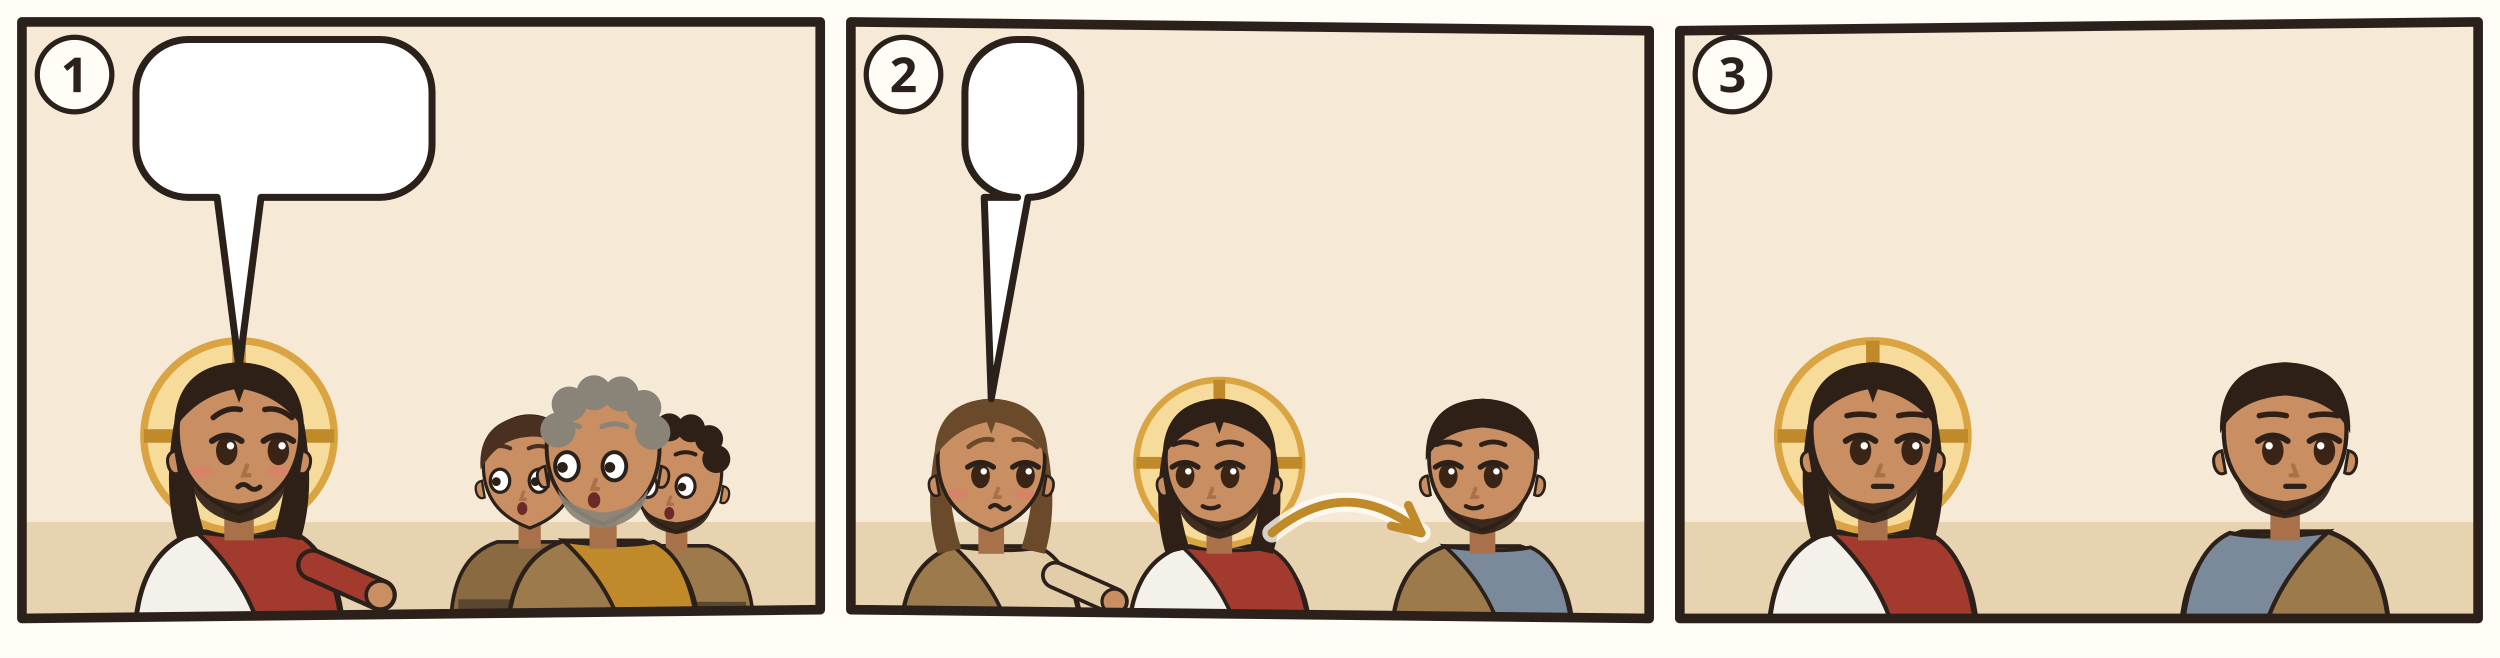
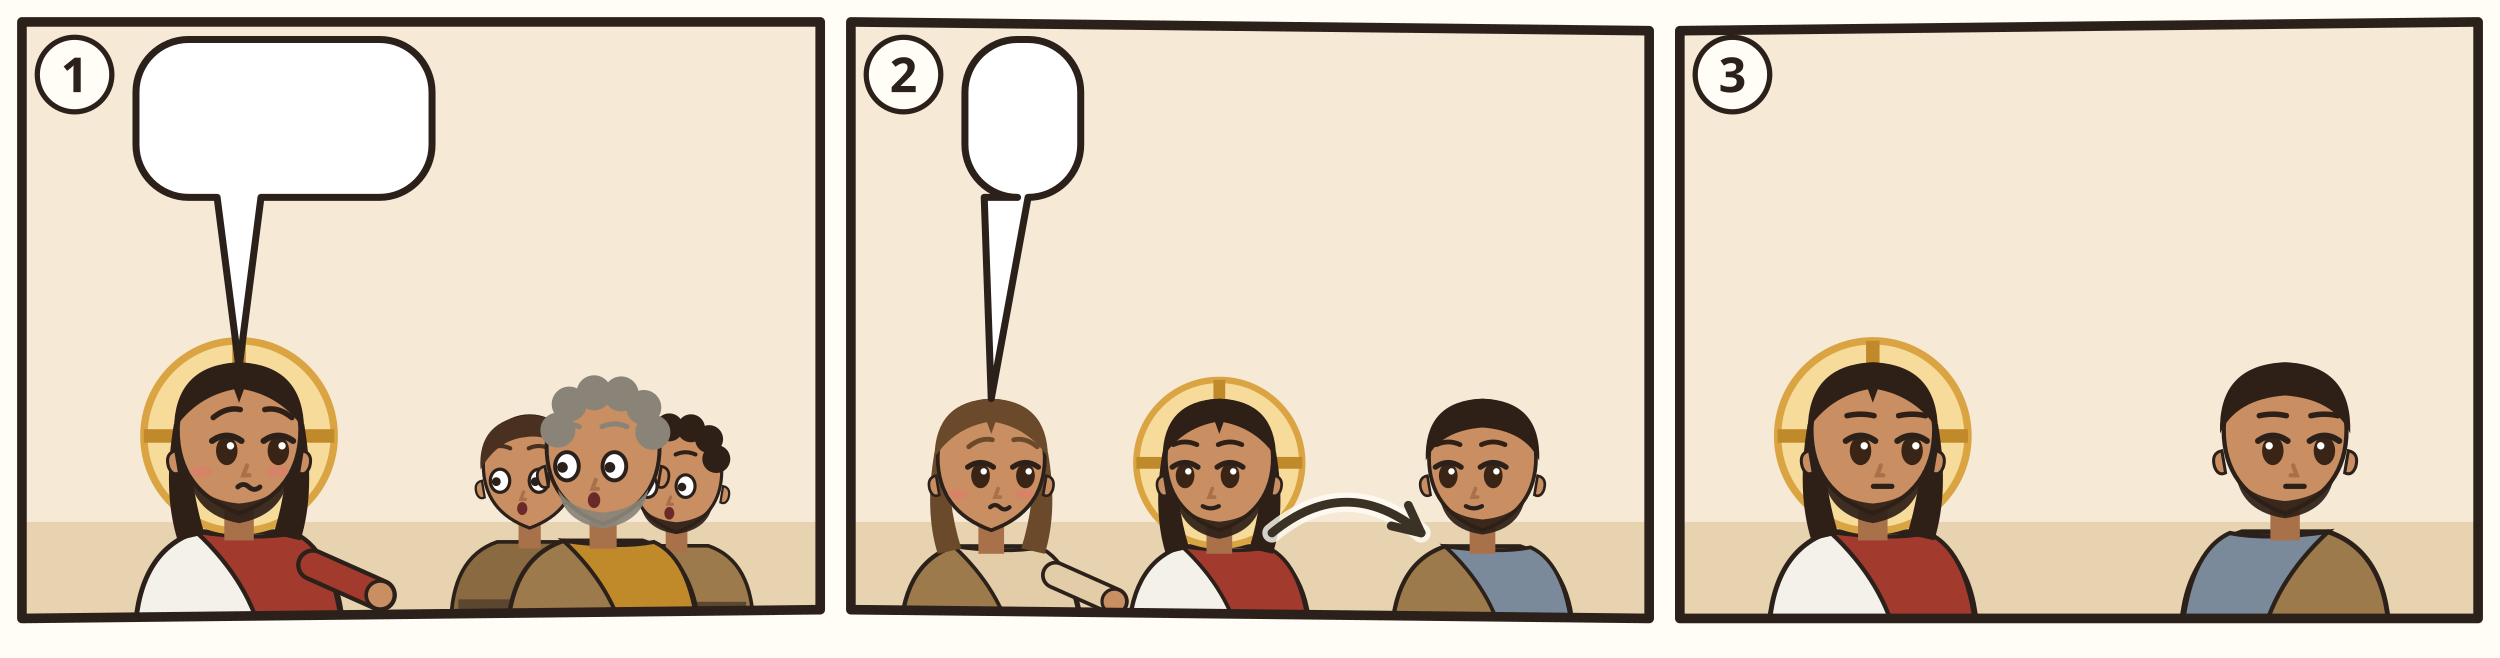
<svg xmlns="http://www.w3.org/2000/svg" viewBox="0 0 380 100">
  <rect width="380" height="100" fill="#FFFDF6" />
  <g transform="translate(2 2) scale(0.6667)">
    <clipPath id="an-cp-jhn-013-021-030-1">
      <polygon points="2,2 184,2 184,136 2,138" />
    </clipPath>
    <g clip-path="url(#an-cp-jhn-013-021-030-1)">
      <polygon points="2,2 184,2 184,136 2,138" fill="#F6EAD7" />
      <path d="M0 116h186v24H0z" fill="#E7D3B0" />
      <g transform="translate(51.5 96.4) scale(1.4)">
        <path d="M-17 34Q-17 19-7 15.6L7 15.6Q17 19 17 34z" fill="#F4F1EA" stroke="#2B211A" stroke-width=".8" />
        <path d="M-7 15.6Q3 17 9 15.8Q16 19 17 34L4 34Q2 24-7 15.6z" fill="#A33A2E" stroke="#2B211A" stroke-width=".7" />
        <path d="M12 21L23.0 25.9" stroke="#2B211A" stroke-width="5.4" stroke-linecap="round" />
        <path d="M12 21L23.0 25.9" stroke="#A33A2E" stroke-width="4" stroke-linecap="round" />
        <circle cx="23.0" cy="25.9" r="2.3" fill="#C98E62" stroke="#2B211A" stroke-width=".6" />
        <circle r="15.5" fill="#F7DB9A" stroke="#D9A441" stroke-width="1.2" />
        <path d="M0-15.5v5M-15.5 0h5M15.5 0h-5" stroke="#C08A2A" stroke-width="2.2" />
        <path d="M-10.6 -2Q-12.5 9-10 17L-5.6 16Q-8.4 7-7.6-1z M10.6 -2Q12.5 9 10 17L5.6 16Q8.4 7 7.6-1z" fill="#2E2017" />
        <path d="M-2.4 11h4.8v6h-4.8z" fill="#A8714A" />
        <path d="M-10 -1Q-10 9 0 12.6Q10 9 10 -1A10 10.6 0 0 0 -10 -1z" fill="#C98E62" stroke="#2B211A" stroke-width=".7" />
        <path d="M10.3 2.4q1.8.4 1.2 2.6-.6 1.6-1.8 1z M-10.3 2.4q-1.8.4-1.2 2.6.6 1.6 1.8 1z" fill="#C98E62" stroke="#2B211A" stroke-width=".5" />
        <path d="M-8.2 5.6Q-7.6 12.8 0 14.2Q7.6 12.8 8.2 5.6Q6.6 10.4 0 11Q-6.6 10.4-8.2 5.6z" fill="#2E2017" opacity=".92" />
        <ellipse cx="-2.0" cy="2.4" rx="1.75" ry="2.35" fill="#3A2416" />
        <path d="M-4.4 0.8Q-2.0 -0.9 0.4 0.8" fill="none" stroke="#2B211A" stroke-width="1" stroke-linecap="round" />
        <circle cx="-1.4" cy="1.6" r=".6" fill="#FFF" />
        <ellipse cx="6.4" cy="2.4" rx="1.75" ry="2.35" fill="#3A2416" />
        <path d="M4.0 0.8Q6.4 -0.9 8.8 0.8" fill="none" stroke="#2B211A" stroke-width="1" stroke-linecap="round" />
        <circle cx="7.0" cy="1.6" r=".6" fill="#FFF" />
        <path d="M-4.2 -3.0Q-2.0 -4.8 0.2 -4.3M4.2 -4.3Q6.4 -4.8 8.6 -3.0" fill="none" stroke="#2E2017" stroke-width=".9" stroke-linecap="round" />
        <path d="M1.3 4.8l-.6 1.6h1" fill="none" stroke="#A8714A" stroke-width=".7" stroke-linecap="round" />
        <ellipse cx="-6.2" cy="5.8" rx="1.9" ry=".9" fill="#E07A6E" opacity=".55" />
        <ellipse cx="6.2" cy="5.8" rx="1.9" ry=".9" fill="#E07A6E" opacity=".55" />
        <path d="M-0.2 8.3q.9-.8 1.8 0t1.8 0" fill="none" stroke="#2B211A" stroke-width=".8" stroke-linecap="round" />
        <path d="M-10.6-1Q-10.5-11.6 0-12Q10.5-11.6 10.6-1Q7-6.4 .8-7.6L0-5.4-.8-7.6Q-7-6.4-10.6-1z" fill="#2E2017" />
      </g>
      <g transform="translate(117.756 104.072) scale(1.05616)">
        <path d="M-17 34Q-17 19-7 15.6L7 15.6Q17 19 17 34z" fill="#8A6A40" stroke="#2B211A" stroke-width=".8" />
        <path d="M-15.4 28h30.8v2.6h-30.8z" fill="#5B4630" />
        <path d="M-2.4 11h4.8v6h-4.8z" fill="#A8714A" />
        <path d="M-10 -1Q-10 9 0 12.6Q10 9 10 -1A10 10.6 0 0 0 -10 -1z" fill="#C98E62" stroke="#2B211A" stroke-width=".7" />
        <path d="M10.3 2.4q1.8.4 1.2 2.6-.6 1.6-1.8 1z M-10.3 2.4q-1.8.4-1.2 2.6.6 1.6 1.8 1z" fill="#C98E62" stroke="#2B211A" stroke-width=".5" />
        <ellipse cx="-6.4" cy="2.4" rx="2.1" ry="2.5" fill="#FFF" stroke="#2B211A" stroke-width=".7" />
        <circle cx="-7.2" cy="2.6" r=".95" fill="#2B211A" />
        <ellipse cx="2.0" cy="2.4" rx="2.1" ry="2.5" fill="#FFF" stroke="#2B211A" stroke-width=".7" />
        <circle cx="1.2" cy="2.6" r=".95" fill="#2B211A" />
        <path d="M-8.6 -4.6Q-6.4 -5.6 -4.2 -4.6M-0.2 -4.6Q2.0 -5.6 4.2 -4.6" fill="none" stroke="#4A3020" stroke-width=".9" stroke-linecap="round" />
        <path d="M-1.3 4.8l-.6 1.6h1" fill="none" stroke="#A8714A" stroke-width=".7" stroke-linecap="round" />
        <ellipse cx="-1.6" cy="8.4" rx="1.1" ry="1.4" fill="#6B2A2A" />
        <path d="M-10.6 0Q-11.4-10.8 0-11.8Q11.4-10.8 10.6 0Q6-8.2-1-7Q-7-6.4-10.6 0z" fill="#4A3020" />
      </g>
      <g transform="translate(151.244 105.36) scale(1.0304)">
        <path d="M-17 34Q-17 19-7 15.6L7 15.6Q17 19 17 34z" fill="#9C7A4C" stroke="#2B211A" stroke-width=".8" />
        <path d="M-15.4 28h30.8v2.6h-30.8z" fill="#5B4630" />
        <path d="M-2.4 11h4.8v6h-4.8z" fill="#A8714A" />
        <path d="M-10 -1Q-10 9 0 12.6Q10 9 10 -1A10 10.6 0 0 0 -10 -1z" fill="#C98E62" stroke="#2B211A" stroke-width=".7" />
        <path d="M10.3 2.4q1.8.4 1.2 2.6-.6 1.6-1.8 1z M-10.3 2.4q-1.8.4-1.2 2.6.6 1.6 1.8 1z" fill="#C98E62" stroke="#2B211A" stroke-width=".5" />
        <path d="M-8 6.4Q-7 12 0 13Q7 12 8 6.4Q6 9.8 0 10.4Q-6 9.8-8 6.4z" fill="#2E2017" opacity=".92" />
        <ellipse cx="-6.4" cy="2.4" rx="2.1" ry="2.5" fill="#FFF" stroke="#2B211A" stroke-width=".7" />
        <circle cx="-7.2" cy="2.6" r=".95" fill="#2B211A" />
        <ellipse cx="2.0" cy="2.4" rx="2.1" ry="2.5" fill="#FFF" stroke="#2B211A" stroke-width=".7" />
        <circle cx="1.2" cy="2.6" r=".95" fill="#2B211A" />
        <path d="M-8.6 -4.6Q-6.4 -5.6 -4.2 -4.6M-0.2 -4.6Q2.0 -5.6 4.2 -4.6" fill="none" stroke="#2E2017" stroke-width=".9" stroke-linecap="round" />
        <path d="M-1.3 4.8l-.6 1.6h1" fill="none" stroke="#A8714A" stroke-width=".7" stroke-linecap="round" />
        <ellipse cx="-1.6" cy="8.4" rx="1.1" ry="1.4" fill="#6B2A2A" />
        <circle cx="-8" cy="-4" r="3.1" fill="#2E2017" />
        <circle cx="-6" cy="-8.6" r="3.1" fill="#2E2017" />
        <circle cx="-1.6" cy="-10.6" r="3.1" fill="#2E2017" />
        <circle cx="3.2" cy="-10.4" r="3.1" fill="#2E2017" />
        <circle cx="7.2" cy="-8" r="3.1" fill="#2E2017" />
        <circle cx="8.8" cy="-3.6" r="3.1" fill="#2E2017" />
      </g>
      <g transform="translate(134.5 100.208) scale(1.288)">
        <path d="M-17 34Q-17 19-7 15.6L7 15.6Q17 19 17 34z" fill="#9C7A4C" stroke="#2B211A" stroke-width=".8" />
        <path d="M-7 15.6Q3 17 9 15.8Q16 19 17 34L4 34Q2 24-7 15.6z" fill="#C08A2A" stroke="#2B211A" stroke-width=".7" />
        <path d="M-2.4 11h4.8v6h-4.8z" fill="#A8714A" />
        <path d="M-10 -1Q-10 9 0 12.6Q10 9 10 -1A10 10.6 0 0 0 -10 -1z" fill="#C98E62" stroke="#2B211A" stroke-width=".7" />
        <path d="M10.3 2.4q1.8.4 1.2 2.6-.6 1.6-1.8 1z M-10.3 2.4q-1.8.4-1.2 2.6.6 1.6 1.8 1z" fill="#C98E62" stroke="#2B211A" stroke-width=".5" />
        <path d="M-8 6.4Q-7 12.4 0 13.4Q7 12.4 8 6.4Q6 10 0 10.6Q-6 10-8 6.4z" fill="#8A8478" opacity=".92" />
        <ellipse cx="-6.4" cy="2.4" rx="2.1" ry="2.5" fill="#FFF" stroke="#2B211A" stroke-width=".7" />
        <circle cx="-7.2" cy="2.6" r=".95" fill="#2B211A" />
        <ellipse cx="2.0" cy="2.4" rx="2.1" ry="2.5" fill="#FFF" stroke="#2B211A" stroke-width=".7" />
        <circle cx="1.2" cy="2.6" r=".95" fill="#2B211A" />
        <path d="M-8.6 -4.6Q-6.4 -5.6 -4.2 -4.6M-0.2 -4.6Q2.0 -5.6 4.2 -4.6" fill="none" stroke="#8A8478" stroke-width=".9" stroke-linecap="round" />
        <path d="M-1.3 4.8l-.6 1.6h1" fill="none" stroke="#A8714A" stroke-width=".7" stroke-linecap="round" />
        <ellipse cx="-1.6" cy="8.4" rx="1.1" ry="1.4" fill="#6B2A2A" />
        <circle cx="-8" cy="-4" r="3.1" fill="#8A8478" />
        <circle cx="-6" cy="-8.6" r="3.1" fill="#8A8478" />
        <circle cx="-1.6" cy="-10.6" r="3.1" fill="#8A8478" />
        <circle cx="3.2" cy="-10.4" r="3.1" fill="#8A8478" />
        <circle cx="7.2" cy="-8" r="3.1" fill="#8A8478" />
        <circle cx="8.8" cy="-3.6" r="3.1" fill="#8A8478" />
      </g>
      <use href="#an-z-nicht-verstehen" x="125.5" y="65.8" width="18" height="16" />
      <g>
        <path d="M40 6H83.5A12 12 0 0 1 95.5 18V30A12 12 0 0 1 83.5 42L56.5 42L51.5 80.9L46.5 42H40A12 12 0 0 1 28 30V18A12 12 0 0 1 40 6Z" fill="#FFFFFF" stroke="#2B211A" stroke-width="1.6" stroke-linejoin="round" />
        <use href="#an-p-juenger" x="34" y="12" width="16.9" height="24" />
        <use href="#an-z-ausliefern" x="55.9" y="12" width="33.6" height="24" />
      </g>
    </g>
    <polygon points="2,2 184,2 184,136 2,138" fill="none" stroke="#2B211A" stroke-width="2.2" stroke-linejoin="round" />
    <circle cx="14" cy="14" r="8.5" fill="#FFFDF6" stroke="#2B211A" stroke-width="1.2" />
    <text x="14" y="18" text-anchor="middle" font-family="sans-serif" font-size="11" font-weight="700" fill="#2B211A">1</text>
  </g>
  <g transform="translate(128 2) scale(0.6667)">
    <clipPath id="an-cp-jhn-013-021-030-2">
      <polygon points="2,2 184,4 184,138 2,136" />
    </clipPath>
    <g clip-path="url(#an-cp-jhn-013-021-030-2)">
      <polygon points="2,2 184,4 184,138 2,136" fill="#F6EAD7" />
      <path d="M0 116h186v24H0z" fill="#E7D3B0" />
      <g transform="translate(34 102.52) scale(1.22)">
        <path d="M-17 34Q-17 19-7 15.6L7 15.6Q17 19 17 34z" fill="#9C7A4C" stroke="#2B211A" stroke-width=".8" />
        <path d="M-7 15.6Q3 17 9 15.8Q16 19 17 34L4 34Q2 24-7 15.6z" fill="#E2CDA8" stroke="#2B211A" stroke-width=".7" />
        <path d="M12 21L23.0 25.9" stroke="#2B211A" stroke-width="5.4" stroke-linecap="round" />
        <path d="M12 21L23.0 25.9" stroke="#E2CDA8" stroke-width="4" stroke-linecap="round" />
        <circle cx="23.0" cy="25.9" r="2.3" fill="#C98E62" stroke="#2B211A" stroke-width=".6" />
        <path d="M-10.6 -2Q-12.5 9-10 17L-5.6 16Q-8.4 7-7.6-1z M10.6 -2Q12.5 9 10 17L5.6 16Q8.4 7 7.6-1z" fill="#6A4A2A" />
        <path d="M-2.4 11h4.8v6h-4.8z" fill="#A8714A" />
        <path d="M-10 -1Q-10 9 0 12.6Q10 9 10 -1A10 10.6 0 0 0 -10 -1z" fill="#C98E62" stroke="#2B211A" stroke-width=".7" />
        <path d="M10.3 2.4q1.8.4 1.2 2.6-.6 1.6-1.8 1z M-10.3 2.4q-1.8.4-1.2 2.6.6 1.6 1.8 1z" fill="#C98E62" stroke="#2B211A" stroke-width=".5" />
        <ellipse cx="-2.0" cy="2.4" rx="1.75" ry="2.35" fill="#3A2416" />
        <path d="M-4.4 0.8Q-2.0 -0.9 0.4 0.8" fill="none" stroke="#2B211A" stroke-width="1" stroke-linecap="round" />
        <circle cx="-1.4" cy="1.6" r=".6" fill="#FFF" />
        <ellipse cx="6.4" cy="2.4" rx="1.75" ry="2.35" fill="#3A2416" />
        <path d="M4.0 0.8Q6.4 -0.9 8.8 0.8" fill="none" stroke="#2B211A" stroke-width="1" stroke-linecap="round" />
        <circle cx="7.0" cy="1.6" r=".6" fill="#FFF" />
        <path d="M-4.2 -3.0Q-2.0 -4.8 0.2 -4.3M4.2 -4.3Q6.4 -4.8 8.6 -3.0" fill="none" stroke="#6A4A2A" stroke-width=".9" stroke-linecap="round" />
        <path d="M1.3 4.8l-.6 1.6h1" fill="none" stroke="#A8714A" stroke-width=".7" stroke-linecap="round" />
        <ellipse cx="-6.2" cy="5.8" rx="1.9" ry=".9" fill="#E07A6E" opacity=".55" />
        <ellipse cx="6.2" cy="5.8" rx="1.9" ry=".9" fill="#E07A6E" opacity=".55" />
        <path d="M-0.2 8.3q.9-.8 1.8 0t1.8 0" fill="none" stroke="#2B211A" stroke-width=".8" stroke-linecap="round" />
        <path d="M-10.6-1Q-10.5-11.6 0-12Q10.5-11.6 10.6-1Q7-6.4 .8-7.6L0-5.4-.8-7.6Q-7-6.4-10.6-1z" fill="#6A4A2A" />
      </g>
      <g transform="translate(86 102.52) scale(1.22)">
        <path d="M-17 34Q-17 19-7 15.6L7 15.6Q17 19 17 34z" fill="#F4F1EA" stroke="#2B211A" stroke-width=".8" />
        <path d="M-7 15.6Q3 17 9 15.8Q16 19 17 34L4 34Q2 24-7 15.6z" fill="#A33A2E" stroke="#2B211A" stroke-width=".7" />
        <circle r="15.5" fill="#F7DB9A" stroke="#D9A441" stroke-width="1.2" />
        <path d="M0-15.5v5M-15.5 0h5M15.5 0h-5" stroke="#C08A2A" stroke-width="2.2" />
        <path d="M-10.6 -2Q-12.5 9-10 17L-5.6 16Q-8.4 7-7.6-1z M10.6 -2Q12.5 9 10 17L5.6 16Q8.4 7 7.6-1z" fill="#2E2017" />
        <path d="M-2.4 11h4.8v6h-4.8z" fill="#A8714A" />
        <path d="M-10 -1Q-10 9 0 12.6Q10 9 10 -1A10 10.6 0 0 0 -10 -1z" fill="#C98E62" stroke="#2B211A" stroke-width=".7" />
        <path d="M10.3 2.4q1.8.4 1.2 2.6-.6 1.6-1.8 1z M-10.3 2.4q-1.8.4-1.2 2.6.6 1.6 1.8 1z" fill="#C98E62" stroke="#2B211A" stroke-width=".5" />
        <path d="M-8.2 5.6Q-7.6 12.8 0 14.2Q7.6 12.8 8.2 5.6Q6.6 10.4 0 11Q-6.6 10.4-8.2 5.6z" fill="#2E2017" opacity=".92" />
        <ellipse cx="-6.4" cy="2.4" rx="1.75" ry="2.35" fill="#3A2416" />
        <path d="M-8.8 0.8Q-6.4 -0.9 -4.0 0.8" fill="none" stroke="#2B211A" stroke-width="1" stroke-linecap="round" />
        <circle cx="-5.8" cy="1.6" r=".6" fill="#FFF" />
        <ellipse cx="2.0" cy="2.4" rx="1.75" ry="2.35" fill="#3A2416" />
        <path d="M-0.4 0.8Q2.0 -0.9 4.4 0.8" fill="none" stroke="#2B211A" stroke-width="1" stroke-linecap="round" />
        <circle cx="2.6" cy="1.6" r=".6" fill="#FFF" />
        <path d="M-8.6 -3.4Q-6.4 -4.4 -4.2 -3.4M-0.2 -3.4Q2.0 -4.4 4.2 -3.4" fill="none" stroke="#2E2017" stroke-width=".9" stroke-linecap="round" />
        <path d="M-1.3 4.8l-.6 1.6h1" fill="none" stroke="#A8714A" stroke-width=".7" stroke-linecap="round" />
        <path d="M-3.1 8.1Q-1.6 8.9 -0.1 8.1" fill="none" stroke="#2B211A" stroke-width=".8" stroke-linecap="round" />
        <path d="M-10.6-1Q-10.5-11.6 0-12Q10.5-11.6 10.6-1Q7-6.4 .8-7.6L0-5.4-.8-7.6Q-7-6.4-10.6-1z" fill="#2E2017" />
        <use href="#an-brot" x="-4" y="18" width="16" height="12" />
      </g>
      <g transform="translate(146 102.52) scale(1.22)">
        <path d="M-17 34Q-17 19-7 15.6L7 15.6Q17 19 17 34z" fill="#9C7A4C" stroke="#2B211A" stroke-width=".8" />
        <path d="M-7 15.6Q3 17 9 15.8Q16 19 17 34L4 34Q2 24-7 15.6z" fill="#7A8A9A" stroke="#2B211A" stroke-width=".7" />
        <path d="M-2.4 11h4.8v6h-4.8z" fill="#A8714A" />
        <path d="M-10 -1Q-10 9 0 12.6Q10 9 10 -1A10 10.6 0 0 0 -10 -1z" fill="#C98E62" stroke="#2B211A" stroke-width=".7" />
        <path d="M10.3 2.4q1.8.4 1.2 2.6-.6 1.6-1.8 1z M-10.3 2.4q-1.8.4-1.2 2.6.6 1.6 1.8 1z" fill="#C98E62" stroke="#2B211A" stroke-width=".5" />
        <path d="M-8 6.4Q-7 12.4 0 13.4Q7 12.4 8 6.4Q6 10 0 10.6Q-6 10-8 6.4z" fill="#2E2017" opacity=".92" />
        <ellipse cx="-6.4" cy="2.4" rx="1.75" ry="2.35" fill="#3A2416" />
        <path d="M-8.8 0.8Q-6.4 -0.9 -4.0 0.8" fill="none" stroke="#2B211A" stroke-width="1" stroke-linecap="round" />
        <circle cx="-5.8" cy="1.6" r=".6" fill="#FFF" />
        <ellipse cx="2.0" cy="2.4" rx="1.75" ry="2.35" fill="#3A2416" />
        <path d="M-0.4 0.8Q2.0 -0.9 4.4 0.8" fill="none" stroke="#2B211A" stroke-width="1" stroke-linecap="round" />
        <circle cx="2.6" cy="1.6" r=".6" fill="#FFF" />
        <path d="M-8.6 -3.4Q-6.4 -4.4 -4.2 -3.4M-0.2 -3.4Q2.0 -4.4 4.2 -3.4" fill="none" stroke="#2E2017" stroke-width=".9" stroke-linecap="round" />
        <path d="M-1.3 4.8l-.6 1.6h1" fill="none" stroke="#A8714A" stroke-width=".7" stroke-linecap="round" />
        <path d="M-3.1 8.1Q-1.6 8.9 -0.1 8.1" fill="none" stroke="#2B211A" stroke-width=".8" stroke-linecap="round" />
        <path d="M-10.6-.4Q-11-11.6 0-12Q11-11.6 10.6-.4Q8-6 0-6.6Q-8-6-10.6-.4z" fill="#2E2017" />
        <use href="#an-a-kasse" x="-4" y="18" width="16" height="12" />
      </g>
      <path d="M98.0 118.5Q115.0 104.5 132.0 118.5" fill="none" stroke="#FFFDF6" stroke-width="4.4" stroke-linecap="round" opacity=".8" />
-       <path d="M98.0 118.5Q115.0 104.5 132.0 118.5" fill="none" stroke="#C08A2A" stroke-width="2" stroke-linecap="round" />
-       <path d="M125.2 116.9L132.0 118.5L129.1 112.2" fill="none" stroke="#C08A2A" stroke-width="2" stroke-linecap="round" stroke-linejoin="round" />
+       <path d="M98.0 118.5Q115.0 104.5 132.0 118.5" fill="none" stroke="#3B3226" stroke-width="2" stroke-linecap="round" />
+       <path d="M125.2 116.9L132.0 118.5L129.1 112.2" fill="none" stroke="#3B3226" stroke-width="2" stroke-linecap="round" stroke-linejoin="round" />
      <g>
        <path d="M40 6H42.4A12 12 0 0 1 54.4 18V30A12 12 0 0 1 42.4 42L42.4 42L34 87.9L32.4 42H40A12 12 0 0 1 28 30V18A12 12 0 0 1 40 6Z" fill="#FFFFFF" stroke="#2B211A" stroke-width="1.6" stroke-linejoin="round" />
        <use href="#an-z-frage" x="34" y="12" width="14.4" height="24" />
      </g>
    </g>
    <polygon points="2,2 184,4 184,138 2,136" fill="none" stroke="#2B211A" stroke-width="2.2" stroke-linejoin="round" />
    <circle cx="14" cy="14" r="8.5" fill="#FFFDF6" stroke="#2B211A" stroke-width="1.2" />
    <text x="14" y="18" text-anchor="middle" font-family="sans-serif" font-size="11" font-weight="700" fill="#2B211A">2</text>
  </g>
  <g transform="translate(254 2) scale(0.6667)">
    <clipPath id="an-cp-jhn-013-021-030-3">
      <polygon points="2,4 184,2 184,138 2,138" />
    </clipPath>
    <g clip-path="url(#an-cp-jhn-013-021-030-3)">
      <polygon points="2,4 184,2 184,138 2,138" fill="#F6EAD7" />
      <path d="M0 116h186v24H0z" fill="#E7D3B0" />
      <use href="#an-satan" x="148" y="78" width="34" height="42" opacity=".6" />
      <g transform="translate(46 96.4) scale(1.4)">
        <path d="M-17 34Q-17 19-7 15.6L7 15.6Q17 19 17 34z" fill="#F4F1EA" stroke="#2B211A" stroke-width=".8" />
        <path d="M-7 15.6Q3 17 9 15.8Q16 19 17 34L4 34Q2 24-7 15.6z" fill="#A33A2E" stroke="#2B211A" stroke-width=".7" />
        <circle r="15.5" fill="#F7DB9A" stroke="#D9A441" stroke-width="1.2" />
        <path d="M0-15.5v5M-15.5 0h5M15.5 0h-5" stroke="#C08A2A" stroke-width="2.2" />
        <path d="M-10.6 -2Q-12.5 9-10 17L-5.6 16Q-8.4 7-7.6-1z M10.6 -2Q12.5 9 10 17L5.6 16Q8.4 7 7.6-1z" fill="#2E2017" />
        <path d="M-2.4 11h4.8v6h-4.8z" fill="#A8714A" />
        <path d="M-10 -1Q-10 9 0 12.6Q10 9 10 -1A10 10.6 0 0 0 -10 -1z" fill="#C98E62" stroke="#2B211A" stroke-width=".7" />
        <path d="M10.3 2.4q1.8.4 1.2 2.6-.6 1.6-1.8 1z M-10.3 2.4q-1.8.4-1.2 2.6.6 1.6 1.8 1z" fill="#C98E62" stroke="#2B211A" stroke-width=".5" />
        <path d="M-8.2 5.6Q-7.6 12.8 0 14.2Q7.6 12.8 8.2 5.6Q6.6 10.4 0 11Q-6.6 10.4-8.2 5.6z" fill="#2E2017" opacity=".92" />
        <ellipse cx="-2.0" cy="2.4" rx="1.75" ry="2.35" fill="#3A2416" />
        <path d="M-4.4 0.8Q-2.0 -0.9 0.4 0.8" fill="none" stroke="#2B211A" stroke-width="1" stroke-linecap="round" />
        <circle cx="-1.4" cy="1.6" r=".6" fill="#FFF" />
        <ellipse cx="6.4" cy="2.4" rx="1.75" ry="2.35" fill="#3A2416" />
        <path d="M4.0 0.8Q6.4 -0.9 8.8 0.8" fill="none" stroke="#2B211A" stroke-width="1" stroke-linecap="round" />
        <circle cx="7.0" cy="1.6" r=".6" fill="#FFF" />
        <path d="M-4.2 -3.3Q-2.0 -3.8 0.2 -3.3M4.2 -3.3Q6.4 -3.8 8.6 -3.3" fill="none" stroke="#2E2017" stroke-width=".9" stroke-linecap="round" />
        <path d="M1.3 4.8l-.6 1.6h1" fill="none" stroke="#A8714A" stroke-width=".7" stroke-linecap="round" />
        <path d="M0.1 8.2h3" stroke="#2B211A" stroke-width=".85" stroke-linecap="round" />
        <path d="M-10.6-1Q-10.5-11.6 0-12Q10.5-11.6 10.6-1Q7-6.4 .8-7.6L0-5.4-.8-7.6Q-7-6.4-10.6-1z" fill="#2E2017" />
      </g>
      <g transform="translate(140 96.4) scale(1.4) scale(-1 1)">
        <path d="M-17 34Q-17 19-7 15.6L7 15.6Q17 19 17 34z" fill="#9C7A4C" stroke="#2B211A" stroke-width=".8" />
        <path d="M-7 15.6Q3 17 9 15.8Q16 19 17 34L4 34Q2 24-7 15.6z" fill="#7A8A9A" stroke="#2B211A" stroke-width=".7" />
        <path d="M-2.4 11h4.8v6h-4.8z" fill="#A8714A" />
        <path d="M-10 -1Q-10 9 0 12.6Q10 9 10 -1A10 10.6 0 0 0 -10 -1z" fill="#C98E62" stroke="#2B211A" stroke-width=".7" />
        <path d="M10.3 2.4q1.8.4 1.2 2.6-.6 1.6-1.8 1z M-10.3 2.4q-1.8.4-1.2 2.6.6 1.6 1.8 1z" fill="#C98E62" stroke="#2B211A" stroke-width=".5" />
        <path d="M-8 6.4Q-7 12.4 0 13.4Q7 12.4 8 6.4Q6 10 0 10.6Q-6 10-8 6.4z" fill="#2E2017" opacity=".92" />
        <ellipse cx="-6.4" cy="2.4" rx="1.75" ry="2.35" fill="#3A2416" />
        <path d="M-8.8 0.8Q-6.4 -0.9 -4.0 0.8" fill="none" stroke="#2B211A" stroke-width="1" stroke-linecap="round" />
        <circle cx="-5.8" cy="1.6" r=".6" fill="#FFF" />
        <ellipse cx="2.0" cy="2.4" rx="1.75" ry="2.35" fill="#3A2416" />
        <path d="M-0.4 0.8Q2.0 -0.9 4.4 0.8" fill="none" stroke="#2B211A" stroke-width="1" stroke-linecap="round" />
        <circle cx="2.6" cy="1.6" r=".6" fill="#FFF" />
        <path d="M-8.6 -3.3Q-6.4 -3.8 -4.2 -3.3M-0.2 -3.3Q2.0 -3.8 4.2 -3.3" fill="none" stroke="#2E2017" stroke-width=".9" stroke-linecap="round" />
        <path d="M-1.3 4.8l-.6 1.6h1" fill="none" stroke="#A8714A" stroke-width=".7" stroke-linecap="round" />
        <path d="M-3.1 8.2h3" stroke="#2B211A" stroke-width=".85" stroke-linecap="round" />
        <path d="M-10.6-.4Q-11-11.6 0-12Q11-11.6 10.6-.4Q8-6 0-6.6Q-8-6-10.6-.4z" fill="#2E2017" />
        <use href="#an-a-kasse" x="-4" y="18" width="16" height="12" />
      </g>
      <use href="#an-z-fliehen" x="128.0" y="63.6" width="24" height="13" />
      <use href="#an-z-nacht" x="150" y="8" width="12.0" height="12.0" />
    </g>
    <polygon points="2,4 184,2 184,138 2,138" fill="none" stroke="#2B211A" stroke-width="2.2" stroke-linejoin="round" />
    <circle cx="14" cy="14" r="8.5" fill="#FFFDF6" stroke="#2B211A" stroke-width="1.2" />
    <text x="14" y="18" text-anchor="middle" font-family="sans-serif" font-size="11" font-weight="700" fill="#2B211A">3</text>
  </g>
</svg>
